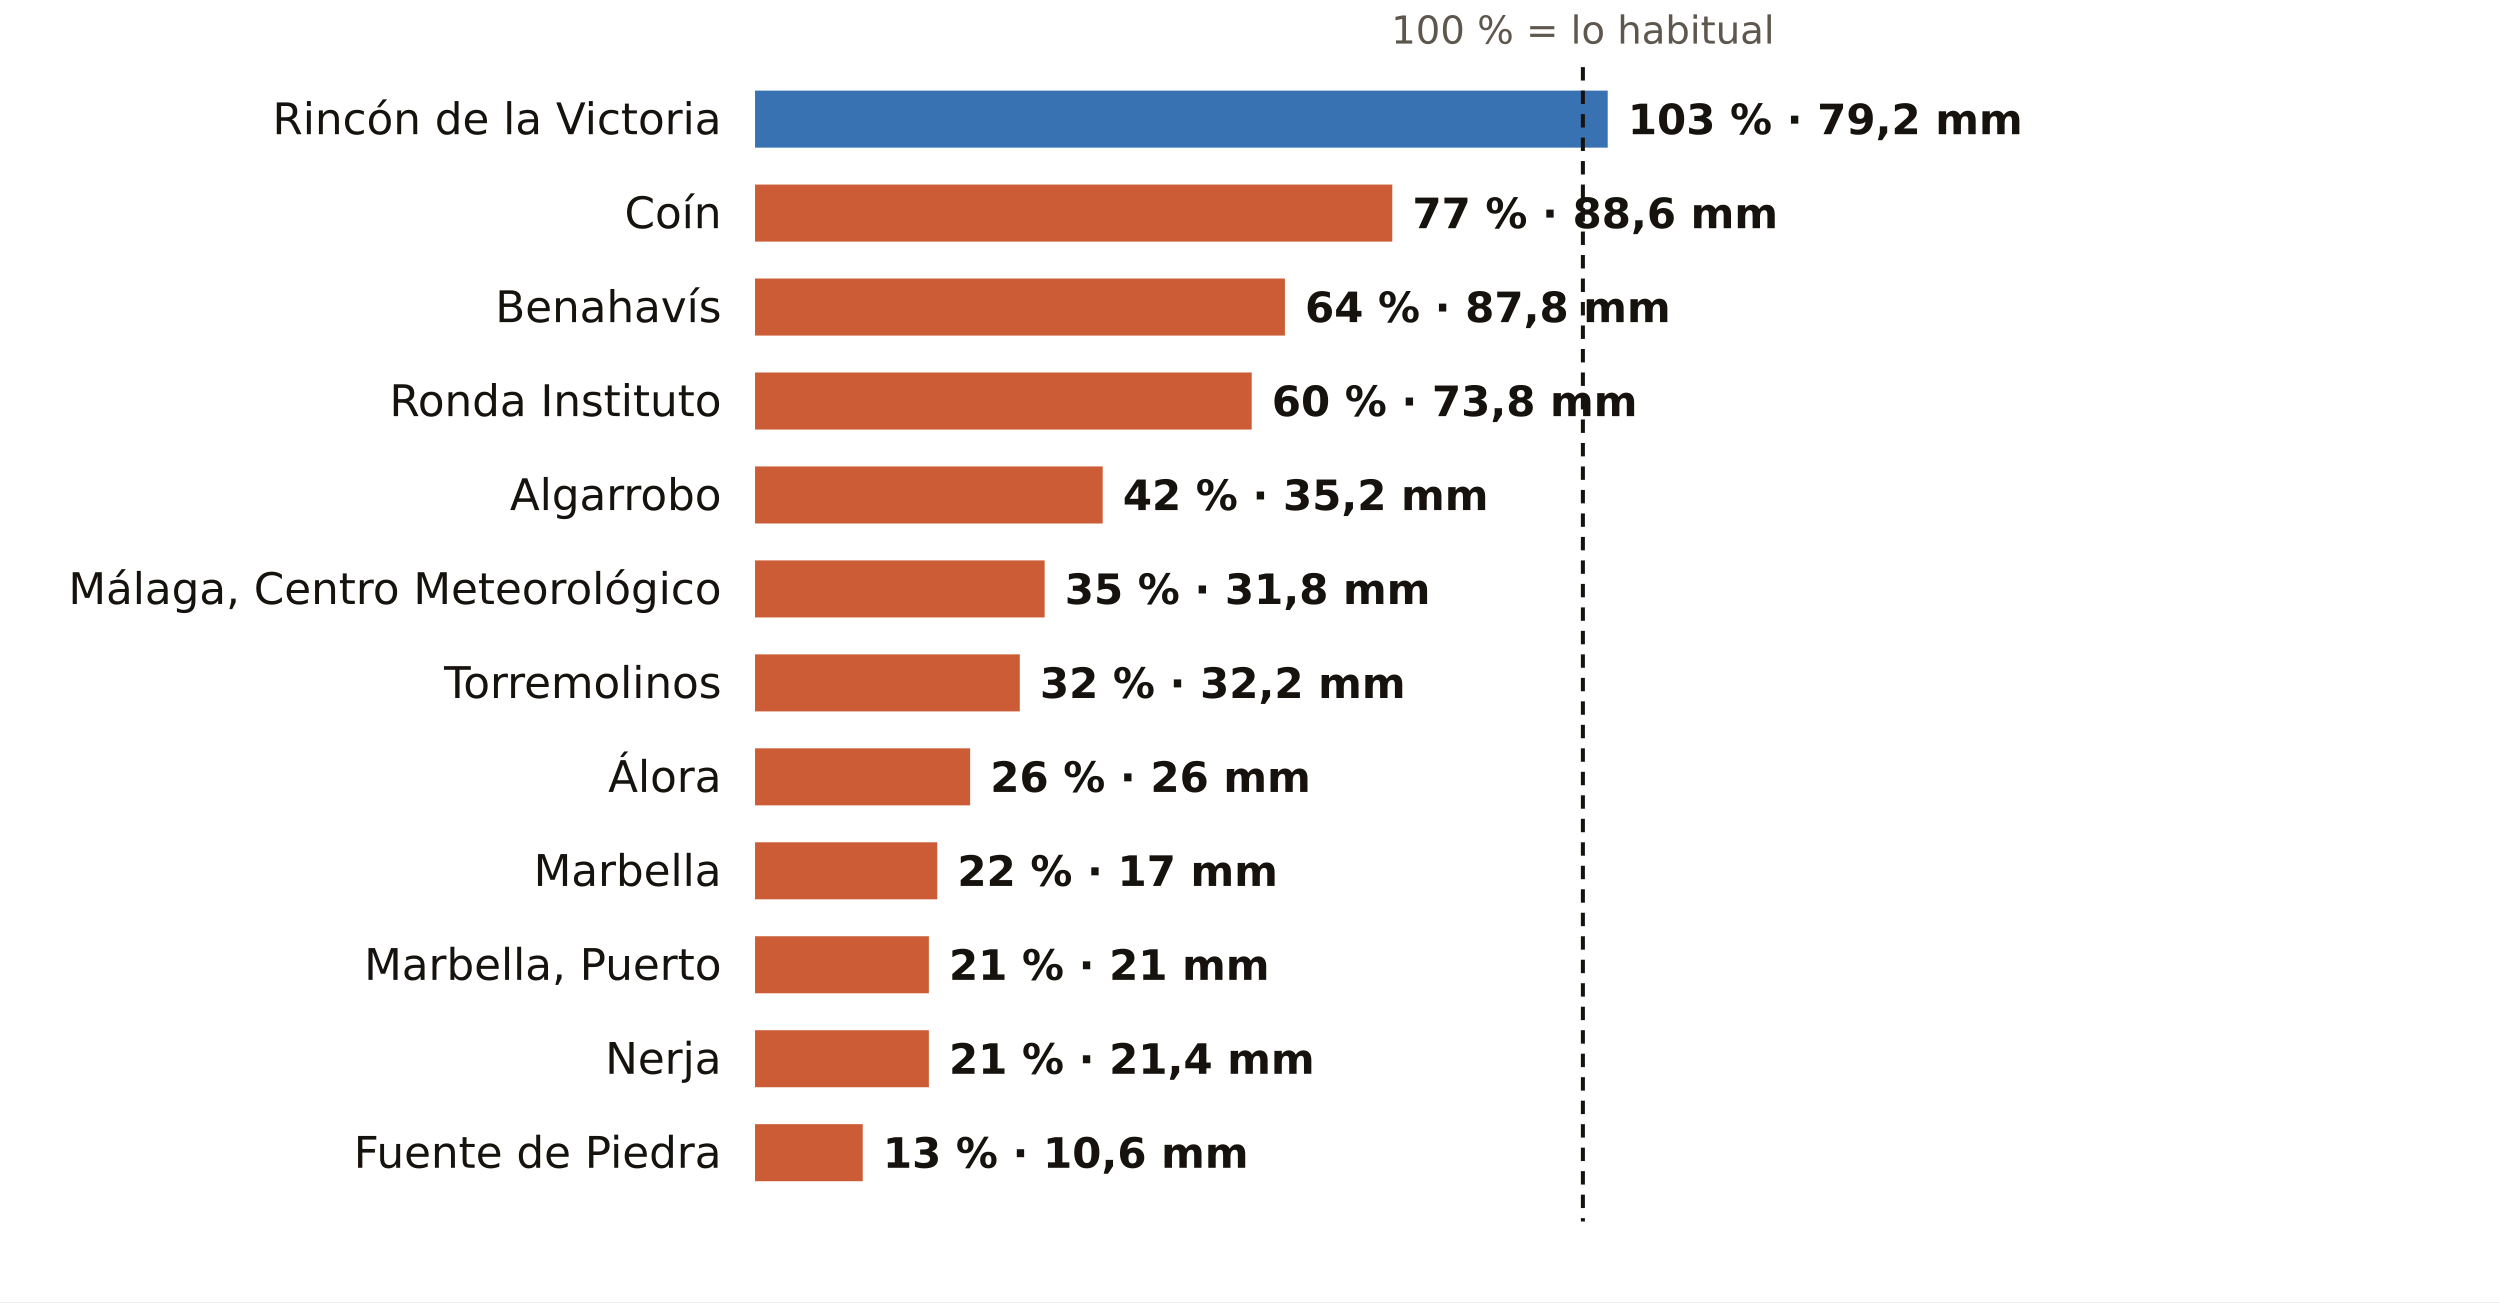
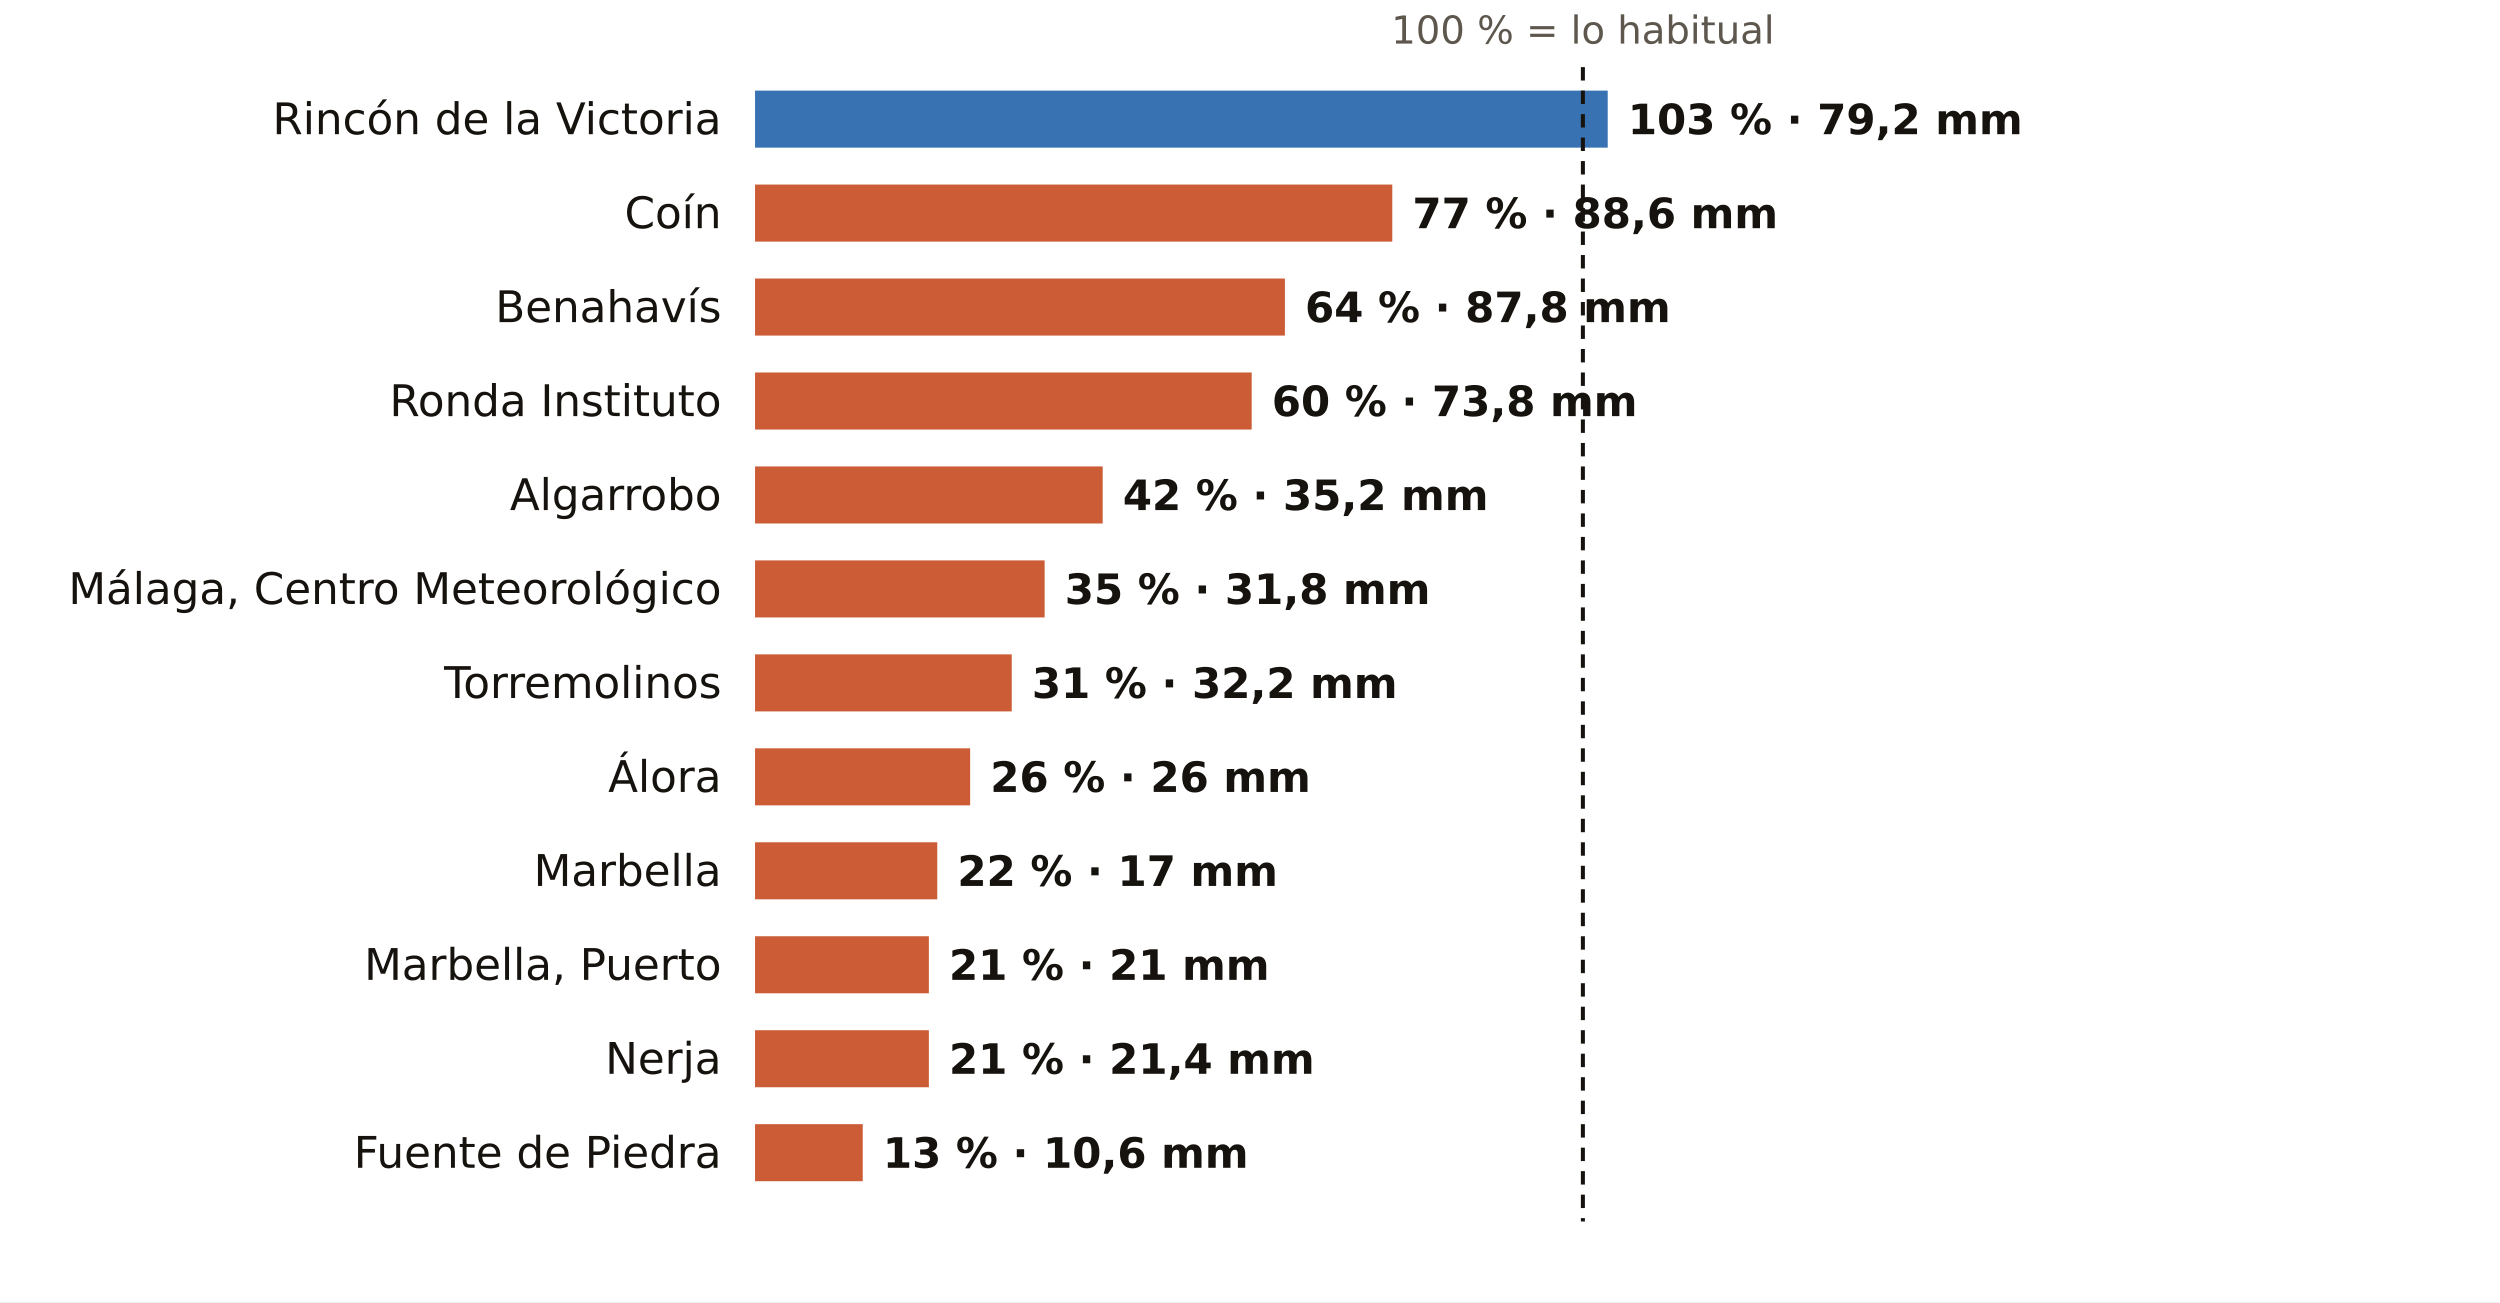
<svg xmlns="http://www.w3.org/2000/svg" viewBox="0 0 745 388" width="745" height="388" role="img" aria-label="El otoño en los pluviómetros de AEMET de Málaga: % de lo habitual">
  <rect width="745" height="388" fill="#FFFFFF" />
  <text x="471.7" y="13.0" font-size="11.5" fill="#5E574E" text-anchor="middle" font-weight="400" font-family="Public Sans, DejaVu Sans, Arial, sans-serif">100 % = lo habitual</text>
  <text x="215.0" y="40.0" font-size="13" fill="#16130F" text-anchor="end" font-weight="500" font-family="Public Sans, DejaVu Sans, Arial, sans-serif">Rincón de la Victoria</text>
  <rect x="225" y="27" width="254.1" height="17" fill="#1F5FA8" opacity="0.88" />
  <text x="485.1" y="40.0" font-size="12.5" fill="#16130F" text-anchor="start" font-weight="600" font-family="Public Sans, DejaVu Sans, Arial, sans-serif">103 % · 79,2 mm</text>
  <text x="215.0" y="68.0" font-size="13" fill="#16130F" text-anchor="end" font-weight="500" font-family="Public Sans, DejaVu Sans, Arial, sans-serif">Coín</text>
  <rect x="225" y="55" width="189.9" height="17" fill="#C4461A" opacity="0.88" />
  <text x="420.9" y="68.0" font-size="12.5" fill="#16130F" text-anchor="start" font-weight="600" font-family="Public Sans, DejaVu Sans, Arial, sans-serif">77 % · 88,6 mm</text>
  <text x="215.0" y="96.0" font-size="13" fill="#16130F" text-anchor="end" font-weight="500" font-family="Public Sans, DejaVu Sans, Arial, sans-serif">Benahavís</text>
  <rect x="225" y="83" width="157.9" height="17" fill="#C4461A" opacity="0.88" />
  <text x="388.9" y="96.0" font-size="12.5" fill="#16130F" text-anchor="start" font-weight="600" font-family="Public Sans, DejaVu Sans, Arial, sans-serif">64 % · 87,8 mm</text>
  <text x="215.0" y="124.0" font-size="13" fill="#16130F" text-anchor="end" font-weight="500" font-family="Public Sans, DejaVu Sans, Arial, sans-serif">Ronda Instituto</text>
  <rect x="225" y="111" width="148.0" height="17" fill="#C4461A" opacity="0.88" />
  <text x="379.0" y="124.0" font-size="12.5" fill="#16130F" text-anchor="start" font-weight="600" font-family="Public Sans, DejaVu Sans, Arial, sans-serif">60 % · 73,8 mm</text>
  <text x="215.0" y="152.0" font-size="13" fill="#16130F" text-anchor="end" font-weight="500" font-family="Public Sans, DejaVu Sans, Arial, sans-serif">Algarrobo</text>
  <rect x="225" y="139" width="103.6" height="17" fill="#C4461A" opacity="0.88" />
  <text x="334.6" y="152.0" font-size="12.5" fill="#16130F" text-anchor="start" font-weight="600" font-family="Public Sans, DejaVu Sans, Arial, sans-serif">42 % · 35,2 mm</text>
  <text x="215.0" y="180.0" font-size="13" fill="#16130F" text-anchor="end" font-weight="500" font-family="Public Sans, DejaVu Sans, Arial, sans-serif">Málaga, Centro Meteorológico</text>
  <rect x="225" y="167" width="86.3" height="17" fill="#C4461A" opacity="0.88" />
  <text x="317.3" y="180.0" font-size="12.5" fill="#16130F" text-anchor="start" font-weight="600" font-family="Public Sans, DejaVu Sans, Arial, sans-serif">35 % · 31,8 mm</text>
  <text x="215.0" y="208.0" font-size="13" fill="#16130F" text-anchor="end" font-weight="500" font-family="Public Sans, DejaVu Sans, Arial, sans-serif">Torremolinos</text>
-   <rect x="225" y="195" width="78.9" height="17" fill="#C4461A" opacity="0.88" />
-   <text x="309.9" y="208.0" font-size="12.5" fill="#16130F" text-anchor="start" font-weight="600" font-family="Public Sans, DejaVu Sans, Arial, sans-serif">32 % · 32,2 mm</text>
+   <rect x="225" y="195" width="76.5" height="17" fill="#C4461A" opacity="0.88" />
+   <text x="307.5" y="208.0" font-size="12.5" fill="#16130F" text-anchor="start" font-weight="600" font-family="Public Sans, DejaVu Sans, Arial, sans-serif">31 % · 32,2 mm</text>
  <text x="215.0" y="236.0" font-size="13" fill="#16130F" text-anchor="end" font-weight="500" font-family="Public Sans, DejaVu Sans, Arial, sans-serif">Álora</text>
  <rect x="225" y="223" width="64.1" height="17" fill="#C4461A" opacity="0.88" />
  <text x="295.1" y="236.0" font-size="12.5" fill="#16130F" text-anchor="start" font-weight="600" font-family="Public Sans, DejaVu Sans, Arial, sans-serif">26 % · 26 mm</text>
  <text x="215.0" y="264.0" font-size="13" fill="#16130F" text-anchor="end" font-weight="500" font-family="Public Sans, DejaVu Sans, Arial, sans-serif">Marbella</text>
  <rect x="225" y="251" width="54.3" height="17" fill="#C4461A" opacity="0.88" />
  <text x="285.3" y="264.0" font-size="12.5" fill="#16130F" text-anchor="start" font-weight="600" font-family="Public Sans, DejaVu Sans, Arial, sans-serif">22 % · 17 mm</text>
  <text x="215.0" y="292.0" font-size="13" fill="#16130F" text-anchor="end" font-weight="500" font-family="Public Sans, DejaVu Sans, Arial, sans-serif">Marbella, Puerto</text>
  <rect x="225" y="279" width="51.8" height="17" fill="#C4461A" opacity="0.88" />
  <text x="282.8" y="292.0" font-size="12.5" fill="#16130F" text-anchor="start" font-weight="600" font-family="Public Sans, DejaVu Sans, Arial, sans-serif">21 % · 21 mm</text>
  <text x="215.0" y="320.0" font-size="13" fill="#16130F" text-anchor="end" font-weight="500" font-family="Public Sans, DejaVu Sans, Arial, sans-serif">Nerja</text>
  <rect x="225" y="307" width="51.8" height="17" fill="#C4461A" opacity="0.88" />
  <text x="282.8" y="320.0" font-size="12.5" fill="#16130F" text-anchor="start" font-weight="600" font-family="Public Sans, DejaVu Sans, Arial, sans-serif">21 % · 21,4 mm</text>
  <text x="215.0" y="348.0" font-size="13" fill="#16130F" text-anchor="end" font-weight="500" font-family="Public Sans, DejaVu Sans, Arial, sans-serif">Fuente de Piedra</text>
  <rect x="225" y="335" width="32.1" height="17" fill="#C4461A" opacity="0.88" />
  <text x="263.1" y="348.0" font-size="12.5" fill="#16130F" text-anchor="start" font-weight="600" font-family="Public Sans, DejaVu Sans, Arial, sans-serif">13 % · 10,6 mm</text>
  <line x1="471.7" x2="471.7" y1="20" y2="364" stroke="#16130F" stroke-width="1.2" stroke-dasharray="4 3" />
</svg>
